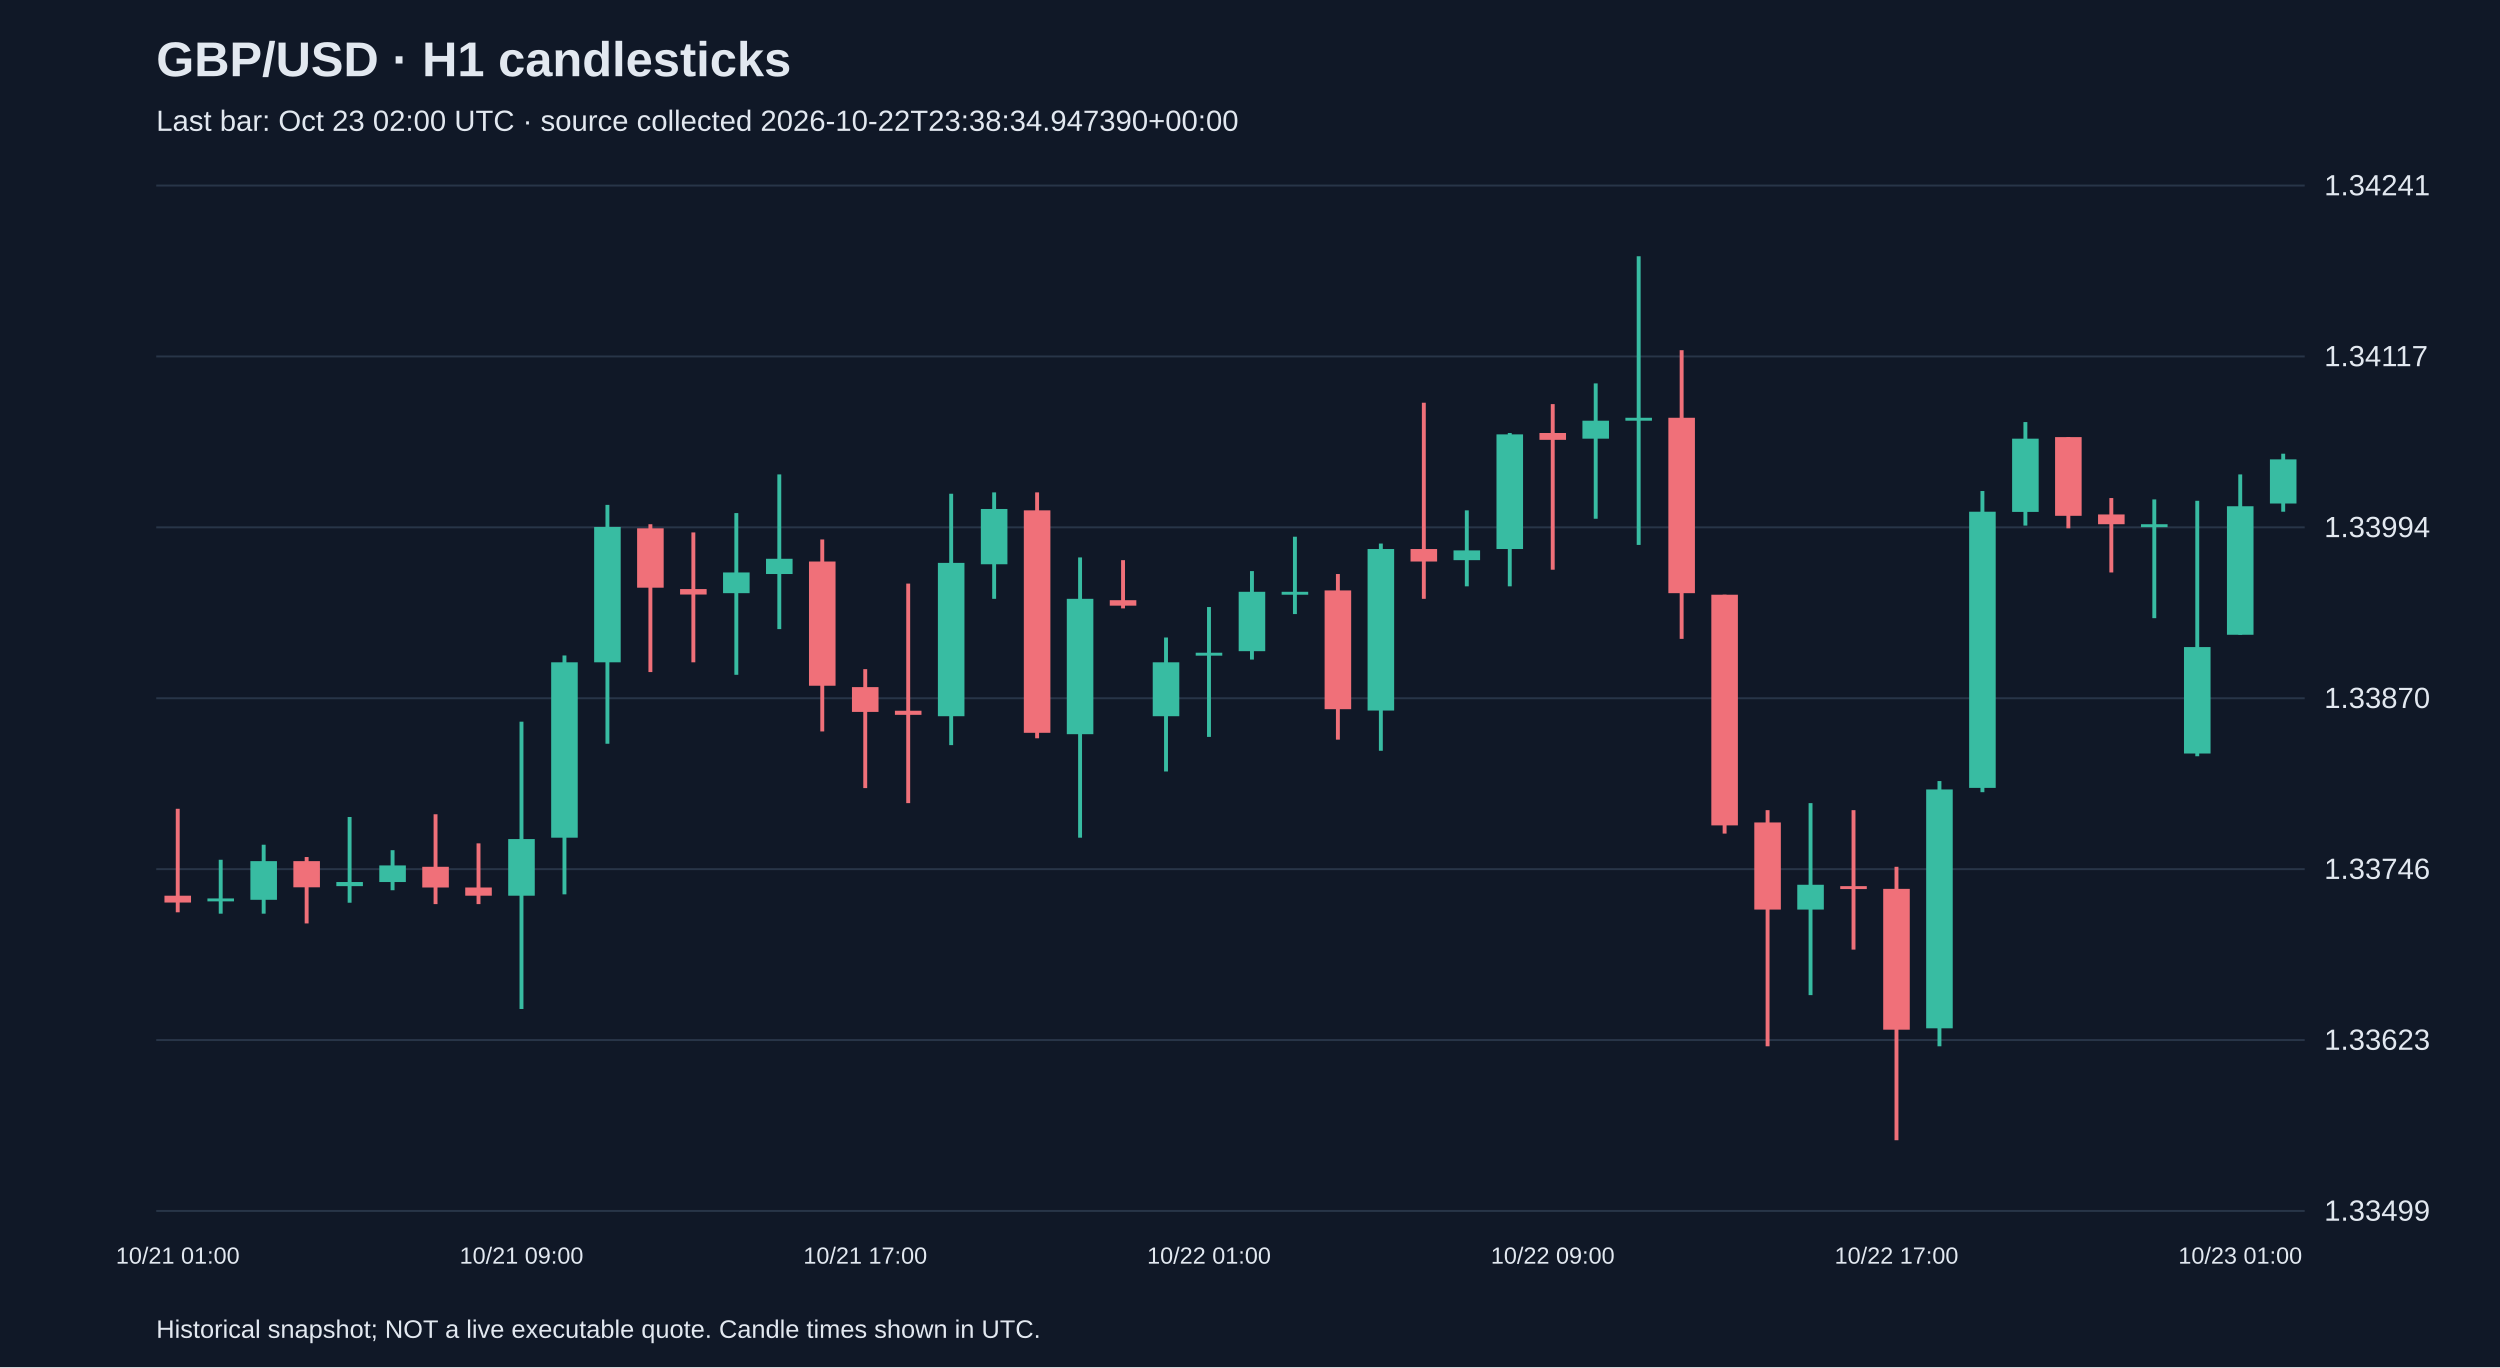
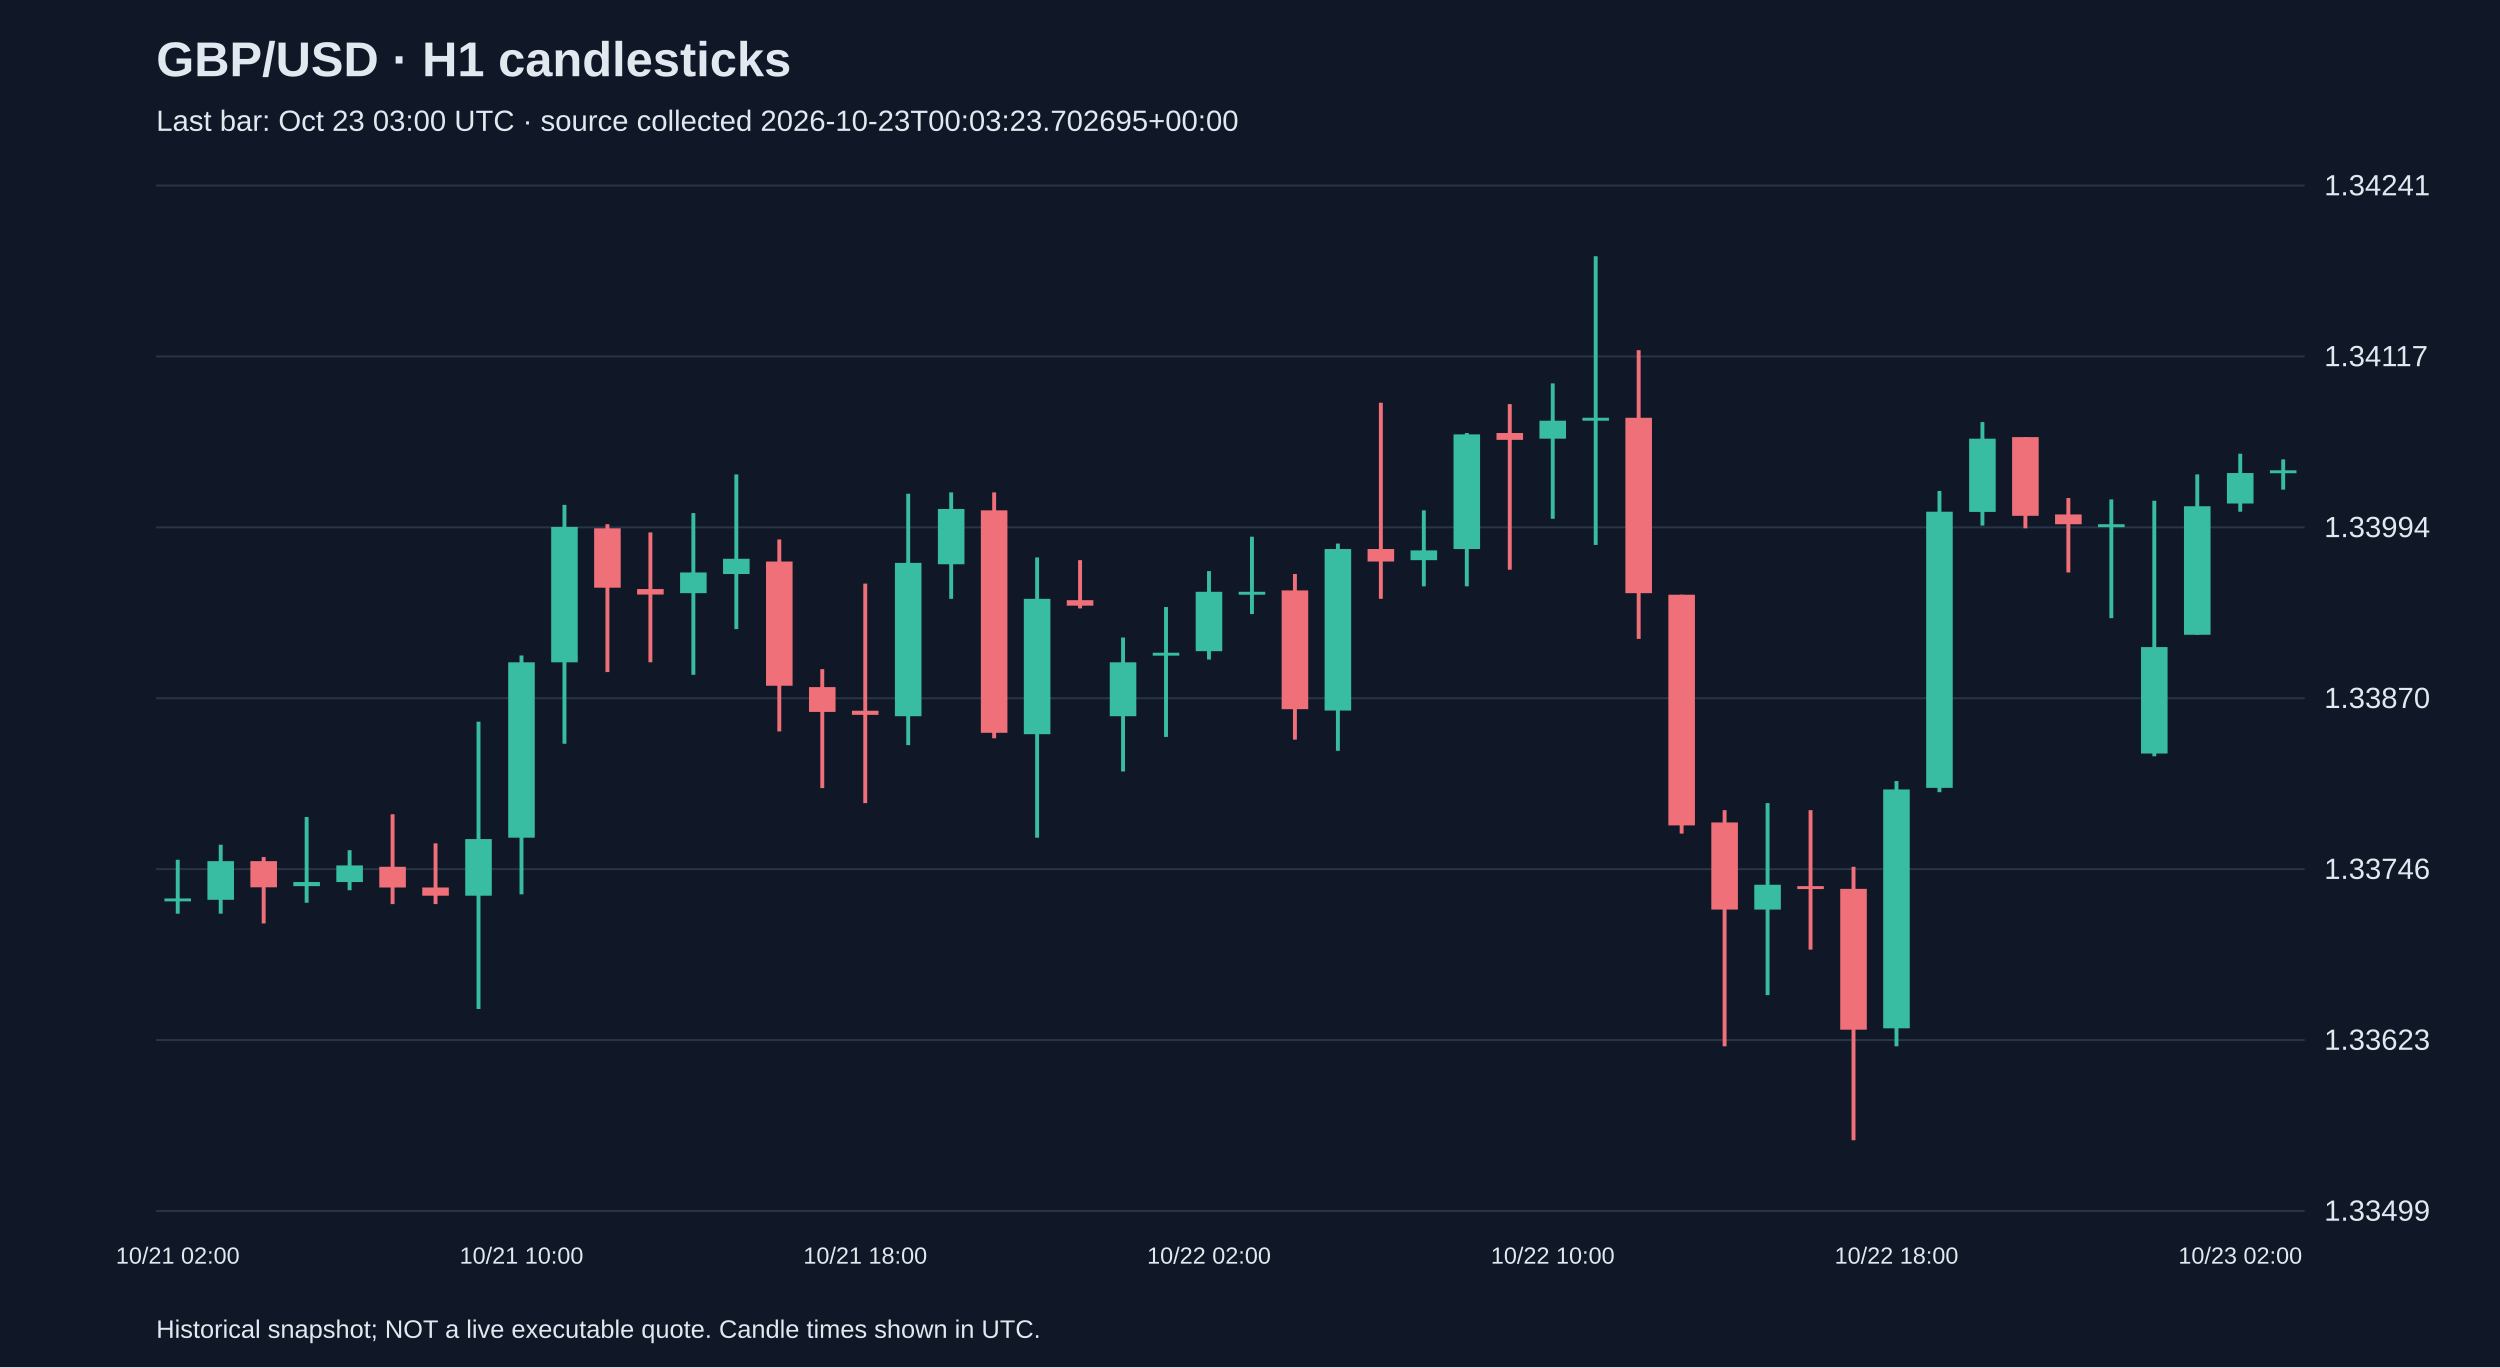
<svg xmlns="http://www.w3.org/2000/svg" viewBox="0 0 1280 700">
  <rect width="100%" height="100%" fill="#101827" />
  <style>text{font-family:Arial,sans-serif;fill:#e2e8f0}</style>
  <text x="80" y="39" font-size="25" font-weight="bold">GBP/USD · H1 candlesticks</text>
-   <text x="80" y="67" font-size="15" fill="#a6b1c5">Last bar: Oct 23 02:00 UTC · source collected 2026-10-22T23:38:34.947390+00:00</text>
+   <text x="80" y="67" font-size="15" fill="#a6b1c5">Last bar: Oct 23 03:00 UTC · source collected 2026-10-23T00:03:23.702695+00:00</text>
  <line x1="80" y1="620.0" x2="1180" y2="620.0" stroke="#283548" />
  <text x="1190" y="625.0" font-size="15">1.33499</text>
  <line x1="80" y1="532.5" x2="1180" y2="532.5" stroke="#283548" />
  <text x="1190" y="537.5" font-size="15">1.33623</text>
  <line x1="80" y1="445.0" x2="1180" y2="445.0" stroke="#283548" />
  <text x="1190" y="450.0" font-size="15">1.33746</text>
  <line x1="80" y1="357.5" x2="1180" y2="357.5" stroke="#283548" />
  <text x="1190" y="362.5" font-size="15">1.33870</text>
  <line x1="80" y1="270.0" x2="1180" y2="270.0" stroke="#283548" />
  <text x="1190" y="275.0" font-size="15">1.33994</text>
  <line x1="80" y1="182.5" x2="1180" y2="182.5" stroke="#283548" />
  <text x="1190" y="187.5" font-size="15">1.34117</text>
  <line x1="80" y1="95.0" x2="1180" y2="95.0" stroke="#283548" />
  <text x="1190" y="100.0" font-size="15">1.34241</text>
-   <line x1="91.0" y1="414.1" x2="91.0" y2="467.1" stroke="#f07079" stroke-width="2" />
-   <rect x="84.2" y="458.6" width="13.6" height="3.5" fill="#f07079" />
-   <text x="91.0" y="647" text-anchor="middle" font-size="12">10/21 01:00</text>
-   <line x1="113.0" y1="440.2" x2="113.0" y2="467.8" stroke="#38bca2" stroke-width="2" />
-   <rect x="106.2" y="460.0" width="13.6" height="1.5" fill="#38bca2" />
-   <line x1="135.0" y1="432.5" x2="135.0" y2="467.8" stroke="#38bca2" stroke-width="2" />
-   <rect x="128.2" y="440.9" width="13.6" height="19.8" fill="#38bca2" />
-   <line x1="157.0" y1="438.8" x2="157.0" y2="472.8" stroke="#f07079" stroke-width="2" />
-   <rect x="150.2" y="440.9" width="13.6" height="13.4" fill="#f07079" />
-   <line x1="179.0" y1="418.3" x2="179.0" y2="462.2" stroke="#38bca2" stroke-width="2" />
-   <rect x="172.2" y="451.6" width="13.6" height="2.1" fill="#38bca2" />
-   <line x1="201.0" y1="435.3" x2="201.0" y2="455.8" stroke="#38bca2" stroke-width="2" />
-   <rect x="194.2" y="443.1" width="13.6" height="8.5" fill="#38bca2" />
-   <line x1="223.0" y1="416.9" x2="223.0" y2="462.9" stroke="#f07079" stroke-width="2" />
-   <rect x="216.2" y="443.8" width="13.6" height="10.6" fill="#f07079" />
-   <line x1="245.0" y1="431.8" x2="245.0" y2="462.9" stroke="#f07079" stroke-width="2" />
-   <rect x="238.2" y="454.4" width="13.6" height="4.2" fill="#f07079" />
-   <line x1="267.0" y1="369.5" x2="267.0" y2="516.6" stroke="#38bca2" stroke-width="2" />
-   <rect x="260.2" y="429.6" width="13.6" height="29.0" fill="#38bca2" />
-   <text x="267.0" y="647" text-anchor="middle" font-size="12">10/21 09:00</text>
-   <line x1="289.0" y1="335.6" x2="289.0" y2="457.9" stroke="#38bca2" stroke-width="2" />
-   <rect x="282.2" y="339.1" width="13.6" height="89.8" fill="#38bca2" />
-   <line x1="311.0" y1="258.5" x2="311.0" y2="380.8" stroke="#38bca2" stroke-width="2" />
-   <rect x="304.2" y="269.8" width="13.6" height="69.3" fill="#38bca2" />
-   <line x1="333.0" y1="268.4" x2="333.0" y2="344.1" stroke="#f07079" stroke-width="2" />
-   <rect x="326.2" y="270.5" width="13.6" height="30.4" fill="#f07079" />
-   <line x1="355.0" y1="272.6" x2="355.0" y2="339.1" stroke="#f07079" stroke-width="2" />
-   <rect x="348.2" y="301.6" width="13.6" height="2.8" fill="#f07079" />
-   <line x1="377.0" y1="262.7" x2="377.0" y2="345.5" stroke="#38bca2" stroke-width="2" />
-   <rect x="370.2" y="293.1" width="13.6" height="10.6" fill="#38bca2" />
-   <line x1="399.0" y1="242.9" x2="399.0" y2="322.1" stroke="#38bca2" stroke-width="2" />
-   <rect x="392.2" y="286.1" width="13.6" height="7.8" fill="#38bca2" />
-   <line x1="421.0" y1="276.2" x2="421.0" y2="374.5" stroke="#f07079" stroke-width="2" />
-   <rect x="414.2" y="287.5" width="13.6" height="63.6" fill="#f07079" />
-   <line x1="443.0" y1="342.6" x2="443.0" y2="403.5" stroke="#f07079" stroke-width="2" />
-   <rect x="436.2" y="351.8" width="13.6" height="12.7" fill="#f07079" />
-   <text x="443.0" y="647" text-anchor="middle" font-size="12">10/21 17:00</text>
-   <line x1="465.0" y1="298.8" x2="465.0" y2="411.2" stroke="#f07079" stroke-width="2" />
-   <rect x="458.2" y="363.9" width="13.6" height="2.1" fill="#f07079" />
-   <line x1="487.0" y1="252.8" x2="487.0" y2="381.5" stroke="#38bca2" stroke-width="2" />
-   <rect x="480.2" y="288.2" width="13.6" height="78.5" fill="#38bca2" />
-   <line x1="509.0" y1="252.1" x2="509.0" y2="306.6" stroke="#38bca2" stroke-width="2" />
-   <rect x="502.2" y="260.6" width="13.6" height="28.3" fill="#38bca2" />
-   <line x1="531.0" y1="252.1" x2="531.0" y2="378.0" stroke="#f07079" stroke-width="2" />
-   <rect x="524.2" y="261.3" width="13.6" height="113.9" fill="#f07079" />
-   <line x1="553.0" y1="285.4" x2="553.0" y2="428.9" stroke="#38bca2" stroke-width="2" />
-   <rect x="546.2" y="306.6" width="13.6" height="69.3" fill="#38bca2" />
-   <line x1="575.0" y1="286.8" x2="575.0" y2="311.5" stroke="#f07079" stroke-width="2" />
-   <rect x="568.2" y="307.3" width="13.6" height="2.8" fill="#f07079" />
-   <line x1="597.0" y1="326.4" x2="597.0" y2="395.0" stroke="#38bca2" stroke-width="2" />
-   <rect x="590.2" y="339.1" width="13.6" height="27.6" fill="#38bca2" />
-   <line x1="619.0" y1="310.8" x2="619.0" y2="377.3" stroke="#38bca2" stroke-width="2" />
-   <rect x="612.2" y="334.2" width="13.6" height="1.5" fill="#38bca2" />
-   <text x="619.0" y="647" text-anchor="middle" font-size="12">10/22 01:00</text>
-   <line x1="641.0" y1="292.4" x2="641.0" y2="337.7" stroke="#38bca2" stroke-width="2" />
-   <rect x="634.2" y="303.0" width="13.6" height="30.4" fill="#38bca2" />
-   <line x1="663.0" y1="274.8" x2="663.0" y2="314.4" stroke="#38bca2" stroke-width="2" />
-   <rect x="656.2" y="303.0" width="13.6" height="1.5" fill="#38bca2" />
-   <line x1="685.0" y1="293.9" x2="685.0" y2="378.7" stroke="#f07079" stroke-width="2" />
-   <rect x="678.2" y="302.3" width="13.6" height="60.8" fill="#f07079" />
-   <line x1="707.0" y1="278.3" x2="707.0" y2="384.4" stroke="#38bca2" stroke-width="2" />
-   <rect x="700.2" y="281.1" width="13.6" height="82.7" fill="#38bca2" />
-   <line x1="729.0" y1="206.2" x2="729.0" y2="306.6" stroke="#f07079" stroke-width="2" />
-   <rect x="722.2" y="281.1" width="13.6" height="6.4" fill="#f07079" />
-   <line x1="751.0" y1="261.3" x2="751.0" y2="300.2" stroke="#38bca2" stroke-width="2" />
-   <rect x="744.2" y="281.8" width="13.6" height="5.0" fill="#38bca2" />
-   <line x1="773.0" y1="221.7" x2="773.0" y2="300.2" stroke="#38bca2" stroke-width="2" />
-   <rect x="766.2" y="222.4" width="13.6" height="58.7" fill="#38bca2" />
-   <line x1="795.0" y1="206.9" x2="795.0" y2="291.7" stroke="#f07079" stroke-width="2" />
-   <rect x="788.2" y="221.7" width="13.6" height="3.5" fill="#f07079" />
-   <text x="795.0" y="647" text-anchor="middle" font-size="12">10/22 09:00</text>
-   <line x1="817.0" y1="196.3" x2="817.0" y2="265.6" stroke="#38bca2" stroke-width="2" />
-   <rect x="810.2" y="215.4" width="13.6" height="9.2" fill="#38bca2" />
-   <line x1="839.0" y1="131.2" x2="839.0" y2="279.0" stroke="#38bca2" stroke-width="2" />
-   <rect x="832.2" y="213.9" width="13.6" height="1.5" fill="#38bca2" />
-   <line x1="861.0" y1="179.3" x2="861.0" y2="327.1" stroke="#f07079" stroke-width="2" />
-   <rect x="854.2" y="213.9" width="13.6" height="89.8" fill="#f07079" />
-   <line x1="883.0" y1="304.5" x2="883.0" y2="426.8" stroke="#f07079" stroke-width="2" />
-   <rect x="876.2" y="304.5" width="13.6" height="118.1" fill="#f07079" />
-   <line x1="905.0" y1="414.8" x2="905.0" y2="535.7" stroke="#f07079" stroke-width="2" />
-   <rect x="898.2" y="421.1" width="13.6" height="44.6" fill="#f07079" />
-   <line x1="927.0" y1="411.2" x2="927.0" y2="509.5" stroke="#38bca2" stroke-width="2" />
-   <rect x="920.2" y="453.0" width="13.6" height="12.7" fill="#38bca2" />
-   <line x1="949.0" y1="414.8" x2="949.0" y2="486.2" stroke="#f07079" stroke-width="2" />
-   <rect x="942.2" y="453.7" width="13.6" height="1.5" fill="#f07079" />
-   <line x1="971.0" y1="443.8" x2="971.0" y2="583.8" stroke="#f07079" stroke-width="2" />
-   <rect x="964.2" y="455.1" width="13.6" height="72.1" fill="#f07079" />
-   <text x="971.0" y="647" text-anchor="middle" font-size="12">10/22 17:00</text>
-   <line x1="993.0" y1="399.9" x2="993.0" y2="535.7" stroke="#38bca2" stroke-width="2" />
-   <rect x="986.2" y="404.2" width="13.6" height="122.3" fill="#38bca2" />
-   <line x1="1015.0" y1="251.4" x2="1015.0" y2="405.6" stroke="#38bca2" stroke-width="2" />
-   <rect x="1008.2" y="262.0" width="13.6" height="141.4" fill="#38bca2" />
-   <line x1="1037.0" y1="216.1" x2="1037.0" y2="269.1" stroke="#38bca2" stroke-width="2" />
-   <rect x="1030.2" y="224.6" width="13.6" height="37.5" fill="#38bca2" />
-   <line x1="1059.0" y1="223.8" x2="1059.0" y2="270.5" stroke="#f07079" stroke-width="2" />
-   <rect x="1052.2" y="223.8" width="13.6" height="40.3" fill="#f07079" />
-   <line x1="1081.0" y1="255.0" x2="1081.0" y2="293.1" stroke="#f07079" stroke-width="2" />
-   <rect x="1074.2" y="263.4" width="13.6" height="5.0" fill="#f07079" />
-   <line x1="1103.0" y1="255.7" x2="1103.0" y2="316.5" stroke="#38bca2" stroke-width="2" />
-   <rect x="1096.2" y="268.4" width="13.6" height="1.5" fill="#38bca2" />
-   <line x1="1125.0" y1="256.4" x2="1125.0" y2="387.2" stroke="#38bca2" stroke-width="2" />
-   <rect x="1118.2" y="331.3" width="13.6" height="54.5" fill="#38bca2" />
-   <line x1="1147.0" y1="242.9" x2="1147.0" y2="325.0" stroke="#38bca2" stroke-width="2" />
-   <rect x="1140.2" y="259.2" width="13.6" height="65.8" fill="#38bca2" />
-   <text x="1147.0" y="647" text-anchor="middle" font-size="12">10/23 01:00</text>
-   <line x1="1169.0" y1="232.3" x2="1169.0" y2="262.0" stroke="#38bca2" stroke-width="2" />
-   <rect x="1162.2" y="235.2" width="13.6" height="22.6" fill="#38bca2" />
+   <line x1="91.0" y1="440.2" x2="91.0" y2="467.8" stroke="#38bca2" stroke-width="2" />
+   <rect x="84.2" y="460.0" width="13.6" height="1.5" fill="#38bca2" />
+   <text x="91.0" y="647" text-anchor="middle" font-size="12">10/21 02:00</text>
+   <line x1="113.0" y1="432.5" x2="113.0" y2="467.8" stroke="#38bca2" stroke-width="2" />
+   <rect x="106.2" y="440.9" width="13.6" height="19.8" fill="#38bca2" />
+   <line x1="135.0" y1="438.8" x2="135.0" y2="472.8" stroke="#f07079" stroke-width="2" />
+   <rect x="128.2" y="440.9" width="13.6" height="13.4" fill="#f07079" />
+   <line x1="157.0" y1="418.3" x2="157.0" y2="462.2" stroke="#38bca2" stroke-width="2" />
+   <rect x="150.2" y="451.6" width="13.6" height="2.1" fill="#38bca2" />
+   <line x1="179.0" y1="435.3" x2="179.0" y2="455.8" stroke="#38bca2" stroke-width="2" />
+   <rect x="172.2" y="443.1" width="13.6" height="8.5" fill="#38bca2" />
+   <line x1="201.0" y1="416.9" x2="201.0" y2="462.9" stroke="#f07079" stroke-width="2" />
+   <rect x="194.2" y="443.8" width="13.6" height="10.6" fill="#f07079" />
+   <line x1="223.0" y1="431.8" x2="223.0" y2="462.9" stroke="#f07079" stroke-width="2" />
+   <rect x="216.2" y="454.4" width="13.6" height="4.2" fill="#f07079" />
+   <line x1="245.0" y1="369.5" x2="245.0" y2="516.6" stroke="#38bca2" stroke-width="2" />
+   <rect x="238.2" y="429.6" width="13.6" height="29.0" fill="#38bca2" />
+   <line x1="267.0" y1="335.6" x2="267.0" y2="457.9" stroke="#38bca2" stroke-width="2" />
+   <rect x="260.2" y="339.1" width="13.6" height="89.8" fill="#38bca2" />
+   <text x="267.0" y="647" text-anchor="middle" font-size="12">10/21 10:00</text>
+   <line x1="289.0" y1="258.5" x2="289.0" y2="380.8" stroke="#38bca2" stroke-width="2" />
+   <rect x="282.2" y="269.8" width="13.6" height="69.3" fill="#38bca2" />
+   <line x1="311.0" y1="268.4" x2="311.0" y2="344.1" stroke="#f07079" stroke-width="2" />
+   <rect x="304.2" y="270.5" width="13.6" height="30.4" fill="#f07079" />
+   <line x1="333.0" y1="272.6" x2="333.0" y2="339.1" stroke="#f07079" stroke-width="2" />
+   <rect x="326.2" y="301.6" width="13.6" height="2.8" fill="#f07079" />
+   <line x1="355.0" y1="262.7" x2="355.0" y2="345.5" stroke="#38bca2" stroke-width="2" />
+   <rect x="348.2" y="293.1" width="13.6" height="10.6" fill="#38bca2" />
+   <line x1="377.0" y1="242.9" x2="377.0" y2="322.1" stroke="#38bca2" stroke-width="2" />
+   <rect x="370.2" y="286.1" width="13.6" height="7.8" fill="#38bca2" />
+   <line x1="399.0" y1="276.2" x2="399.0" y2="374.5" stroke="#f07079" stroke-width="2" />
+   <rect x="392.2" y="287.5" width="13.6" height="63.6" fill="#f07079" />
+   <line x1="421.0" y1="342.6" x2="421.0" y2="403.5" stroke="#f07079" stroke-width="2" />
+   <rect x="414.2" y="351.8" width="13.6" height="12.7" fill="#f07079" />
+   <line x1="443.0" y1="298.8" x2="443.0" y2="411.2" stroke="#f07079" stroke-width="2" />
+   <rect x="436.2" y="363.9" width="13.6" height="2.1" fill="#f07079" />
+   <text x="443.0" y="647" text-anchor="middle" font-size="12">10/21 18:00</text>
+   <line x1="465.0" y1="252.8" x2="465.0" y2="381.5" stroke="#38bca2" stroke-width="2" />
+   <rect x="458.2" y="288.2" width="13.6" height="78.5" fill="#38bca2" />
+   <line x1="487.0" y1="252.1" x2="487.0" y2="306.6" stroke="#38bca2" stroke-width="2" />
+   <rect x="480.2" y="260.6" width="13.6" height="28.3" fill="#38bca2" />
+   <line x1="509.0" y1="252.1" x2="509.0" y2="378.0" stroke="#f07079" stroke-width="2" />
+   <rect x="502.2" y="261.3" width="13.6" height="113.9" fill="#f07079" />
+   <line x1="531.0" y1="285.4" x2="531.0" y2="428.9" stroke="#38bca2" stroke-width="2" />
+   <rect x="524.2" y="306.6" width="13.6" height="69.3" fill="#38bca2" />
+   <line x1="553.0" y1="286.8" x2="553.0" y2="311.5" stroke="#f07079" stroke-width="2" />
+   <rect x="546.2" y="307.3" width="13.6" height="2.8" fill="#f07079" />
+   <line x1="575.0" y1="326.4" x2="575.0" y2="395.0" stroke="#38bca2" stroke-width="2" />
+   <rect x="568.2" y="339.1" width="13.6" height="27.6" fill="#38bca2" />
+   <line x1="597.0" y1="310.8" x2="597.0" y2="377.3" stroke="#38bca2" stroke-width="2" />
+   <rect x="590.2" y="334.2" width="13.6" height="1.5" fill="#38bca2" />
+   <line x1="619.0" y1="292.4" x2="619.0" y2="337.7" stroke="#38bca2" stroke-width="2" />
+   <rect x="612.2" y="303.0" width="13.6" height="30.4" fill="#38bca2" />
+   <text x="619.0" y="647" text-anchor="middle" font-size="12">10/22 02:00</text>
+   <line x1="641.0" y1="274.8" x2="641.0" y2="314.4" stroke="#38bca2" stroke-width="2" />
+   <rect x="634.2" y="303.0" width="13.6" height="1.5" fill="#38bca2" />
+   <line x1="663.0" y1="293.9" x2="663.0" y2="378.7" stroke="#f07079" stroke-width="2" />
+   <rect x="656.2" y="302.3" width="13.6" height="60.8" fill="#f07079" />
+   <line x1="685.0" y1="278.3" x2="685.0" y2="384.4" stroke="#38bca2" stroke-width="2" />
+   <rect x="678.2" y="281.1" width="13.6" height="82.7" fill="#38bca2" />
+   <line x1="707.0" y1="206.2" x2="707.0" y2="306.6" stroke="#f07079" stroke-width="2" />
+   <rect x="700.2" y="281.1" width="13.6" height="6.4" fill="#f07079" />
+   <line x1="729.0" y1="261.3" x2="729.0" y2="300.2" stroke="#38bca2" stroke-width="2" />
+   <rect x="722.2" y="281.8" width="13.6" height="5.0" fill="#38bca2" />
+   <line x1="751.0" y1="221.7" x2="751.0" y2="300.2" stroke="#38bca2" stroke-width="2" />
+   <rect x="744.2" y="222.4" width="13.6" height="58.7" fill="#38bca2" />
+   <line x1="773.0" y1="206.9" x2="773.0" y2="291.7" stroke="#f07079" stroke-width="2" />
+   <rect x="766.2" y="221.7" width="13.6" height="3.5" fill="#f07079" />
+   <line x1="795.0" y1="196.3" x2="795.0" y2="265.6" stroke="#38bca2" stroke-width="2" />
+   <rect x="788.2" y="215.4" width="13.6" height="9.2" fill="#38bca2" />
+   <text x="795.0" y="647" text-anchor="middle" font-size="12">10/22 10:00</text>
+   <line x1="817.0" y1="131.2" x2="817.0" y2="279.0" stroke="#38bca2" stroke-width="2" />
+   <rect x="810.2" y="213.9" width="13.6" height="1.5" fill="#38bca2" />
+   <line x1="839.0" y1="179.3" x2="839.0" y2="327.1" stroke="#f07079" stroke-width="2" />
+   <rect x="832.2" y="213.9" width="13.6" height="89.8" fill="#f07079" />
+   <line x1="861.0" y1="304.5" x2="861.0" y2="426.8" stroke="#f07079" stroke-width="2" />
+   <rect x="854.2" y="304.5" width="13.6" height="118.1" fill="#f07079" />
+   <line x1="883.0" y1="414.8" x2="883.0" y2="535.7" stroke="#f07079" stroke-width="2" />
+   <rect x="876.2" y="421.1" width="13.6" height="44.6" fill="#f07079" />
+   <line x1="905.0" y1="411.2" x2="905.0" y2="509.5" stroke="#38bca2" stroke-width="2" />
+   <rect x="898.2" y="453.0" width="13.6" height="12.7" fill="#38bca2" />
+   <line x1="927.0" y1="414.8" x2="927.0" y2="486.2" stroke="#f07079" stroke-width="2" />
+   <rect x="920.2" y="453.7" width="13.6" height="1.5" fill="#f07079" />
+   <line x1="949.0" y1="443.8" x2="949.0" y2="583.8" stroke="#f07079" stroke-width="2" />
+   <rect x="942.2" y="455.1" width="13.6" height="72.1" fill="#f07079" />
+   <line x1="971.0" y1="399.9" x2="971.0" y2="535.7" stroke="#38bca2" stroke-width="2" />
+   <rect x="964.2" y="404.2" width="13.6" height="122.3" fill="#38bca2" />
+   <text x="971.0" y="647" text-anchor="middle" font-size="12">10/22 18:00</text>
+   <line x1="993.0" y1="251.4" x2="993.0" y2="405.6" stroke="#38bca2" stroke-width="2" />
+   <rect x="986.2" y="262.0" width="13.6" height="141.4" fill="#38bca2" />
+   <line x1="1015.0" y1="216.1" x2="1015.0" y2="269.1" stroke="#38bca2" stroke-width="2" />
+   <rect x="1008.2" y="224.6" width="13.6" height="37.5" fill="#38bca2" />
+   <line x1="1037.0" y1="223.8" x2="1037.0" y2="270.5" stroke="#f07079" stroke-width="2" />
+   <rect x="1030.2" y="223.8" width="13.6" height="40.3" fill="#f07079" />
+   <line x1="1059.0" y1="255.0" x2="1059.0" y2="293.1" stroke="#f07079" stroke-width="2" />
+   <rect x="1052.2" y="263.4" width="13.6" height="5.0" fill="#f07079" />
+   <line x1="1081.0" y1="255.7" x2="1081.0" y2="316.5" stroke="#38bca2" stroke-width="2" />
+   <rect x="1074.2" y="268.4" width="13.6" height="1.5" fill="#38bca2" />
+   <line x1="1103.0" y1="256.4" x2="1103.0" y2="387.2" stroke="#38bca2" stroke-width="2" />
+   <rect x="1096.2" y="331.3" width="13.6" height="54.5" fill="#38bca2" />
+   <line x1="1125.0" y1="242.9" x2="1125.0" y2="325.0" stroke="#38bca2" stroke-width="2" />
+   <rect x="1118.2" y="259.2" width="13.6" height="65.8" fill="#38bca2" />
+   <line x1="1147.0" y1="232.3" x2="1147.0" y2="262.0" stroke="#38bca2" stroke-width="2" />
+   <rect x="1140.2" y="242.2" width="13.6" height="15.6" fill="#38bca2" />
+   <text x="1147.0" y="647" text-anchor="middle" font-size="12">10/23 02:00</text>
+   <line x1="1169.0" y1="235.2" x2="1169.0" y2="250.7" stroke="#38bca2" stroke-width="2" />
+   <rect x="1162.2" y="240.8" width="13.6" height="1.5" fill="#38bca2" />
  <text x="80" y="685" font-size="13">Historical snapshot; NOT a live executable quote. Candle times shown in UTC.</text>
</svg>
